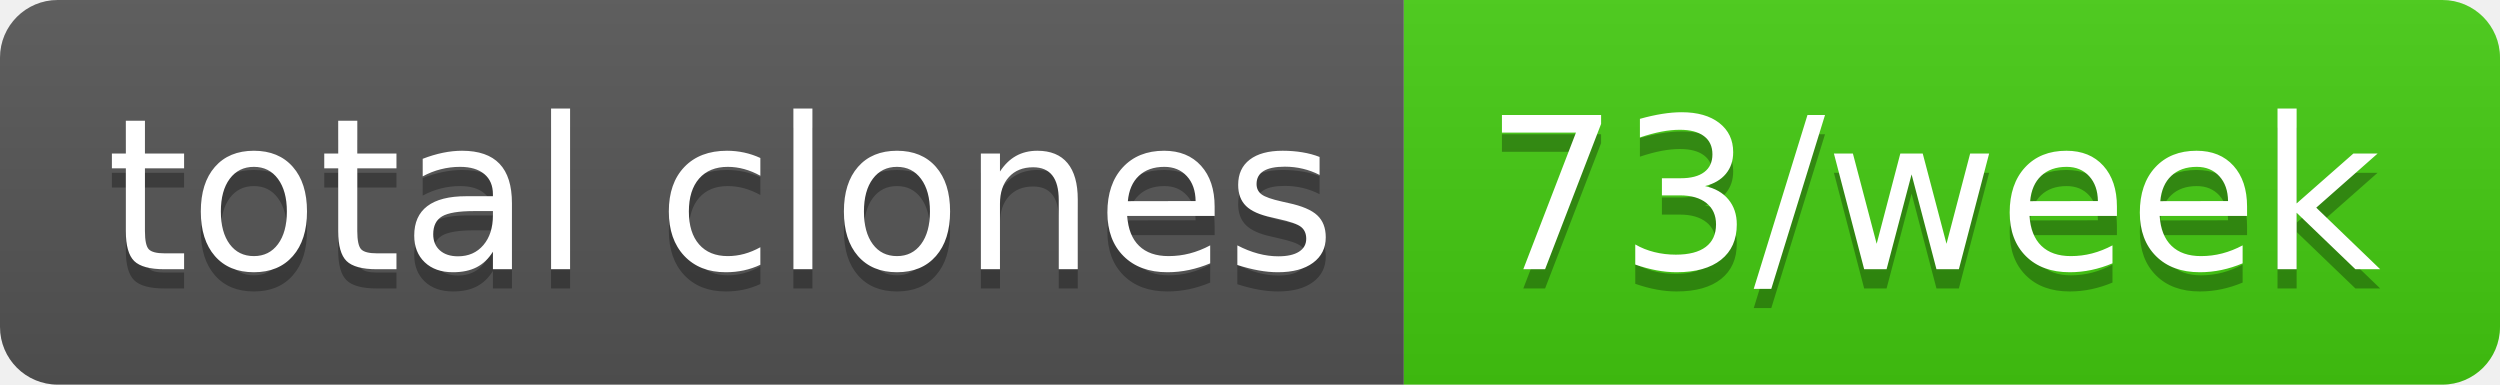
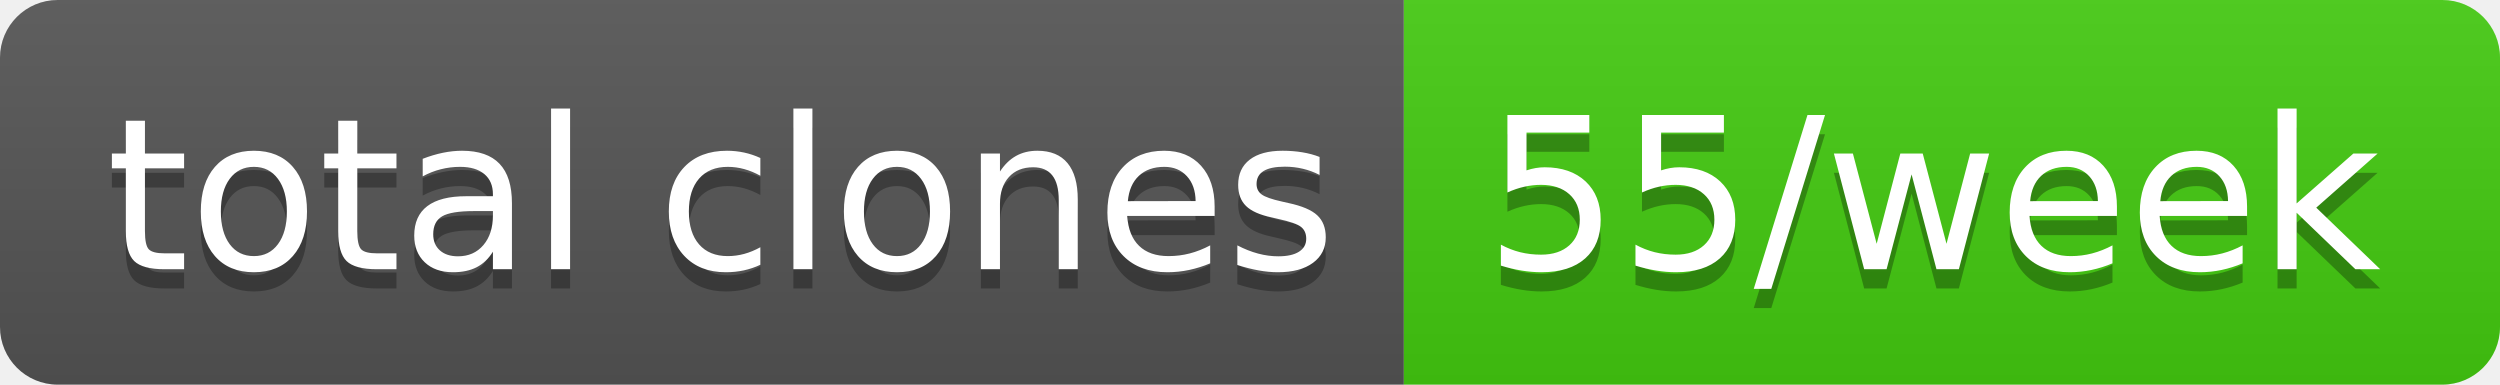
- <svg xmlns="http://www.w3.org/2000/svg" width="130" height="20" role="img" aria-label="total clones: 73/week">
+ <svg xmlns="http://www.w3.org/2000/svg" width="130" height="20" role="img" aria-label="total clones: 55/week">
  <linearGradient id="s" x2="0" y2="100%">
    <stop offset="0" stop-color="#bbb" stop-opacity=".1" />
    <stop offset="1" stop-opacity=".1" />
  </linearGradient>
  <clipPath id="r">
    <rect width="130" height="20" rx="3" fill="#fff" />
  </clipPath>
  <g clip-path="url(#r)">
    <rect width="73" height="20" fill="#555" />
    <rect x="73" width="57" height="20" fill="#4c1" />
    <rect width="130" height="20" fill="url(#s)" />
  </g>
  <g fill="#fff" text-anchor="middle" font-family="Verdana,Geneva,DejaVu Sans,sans-serif" text-rendering="geometricPrecision" font-size="110">
    <text aria-hidden="true" x="375" y="150" fill="#010101" fill-opacity=".3" transform="scale(.1)" textLength="630">total clones</text>
    <text x="375" y="140" transform="scale(.1)" fill="#fff" textLength="630">total clones</text>
-     <text aria-hidden="true" x="1005" y="150" fill="#010101" fill-opacity=".3" transform="scale(.1)" textLength="470">73/week</text>
-     <text x="1005" y="140" transform="scale(.1)" fill="#fff" textLength="470">73/week</text>
+     <text aria-hidden="true" x="1005" y="150" fill="#010101" fill-opacity=".3" transform="scale(.1)" textLength="470">55/week</text>
+     <text x="1005" y="140" transform="scale(.1)" fill="#fff" textLength="470">55/week</text>
  </g>
</svg>
